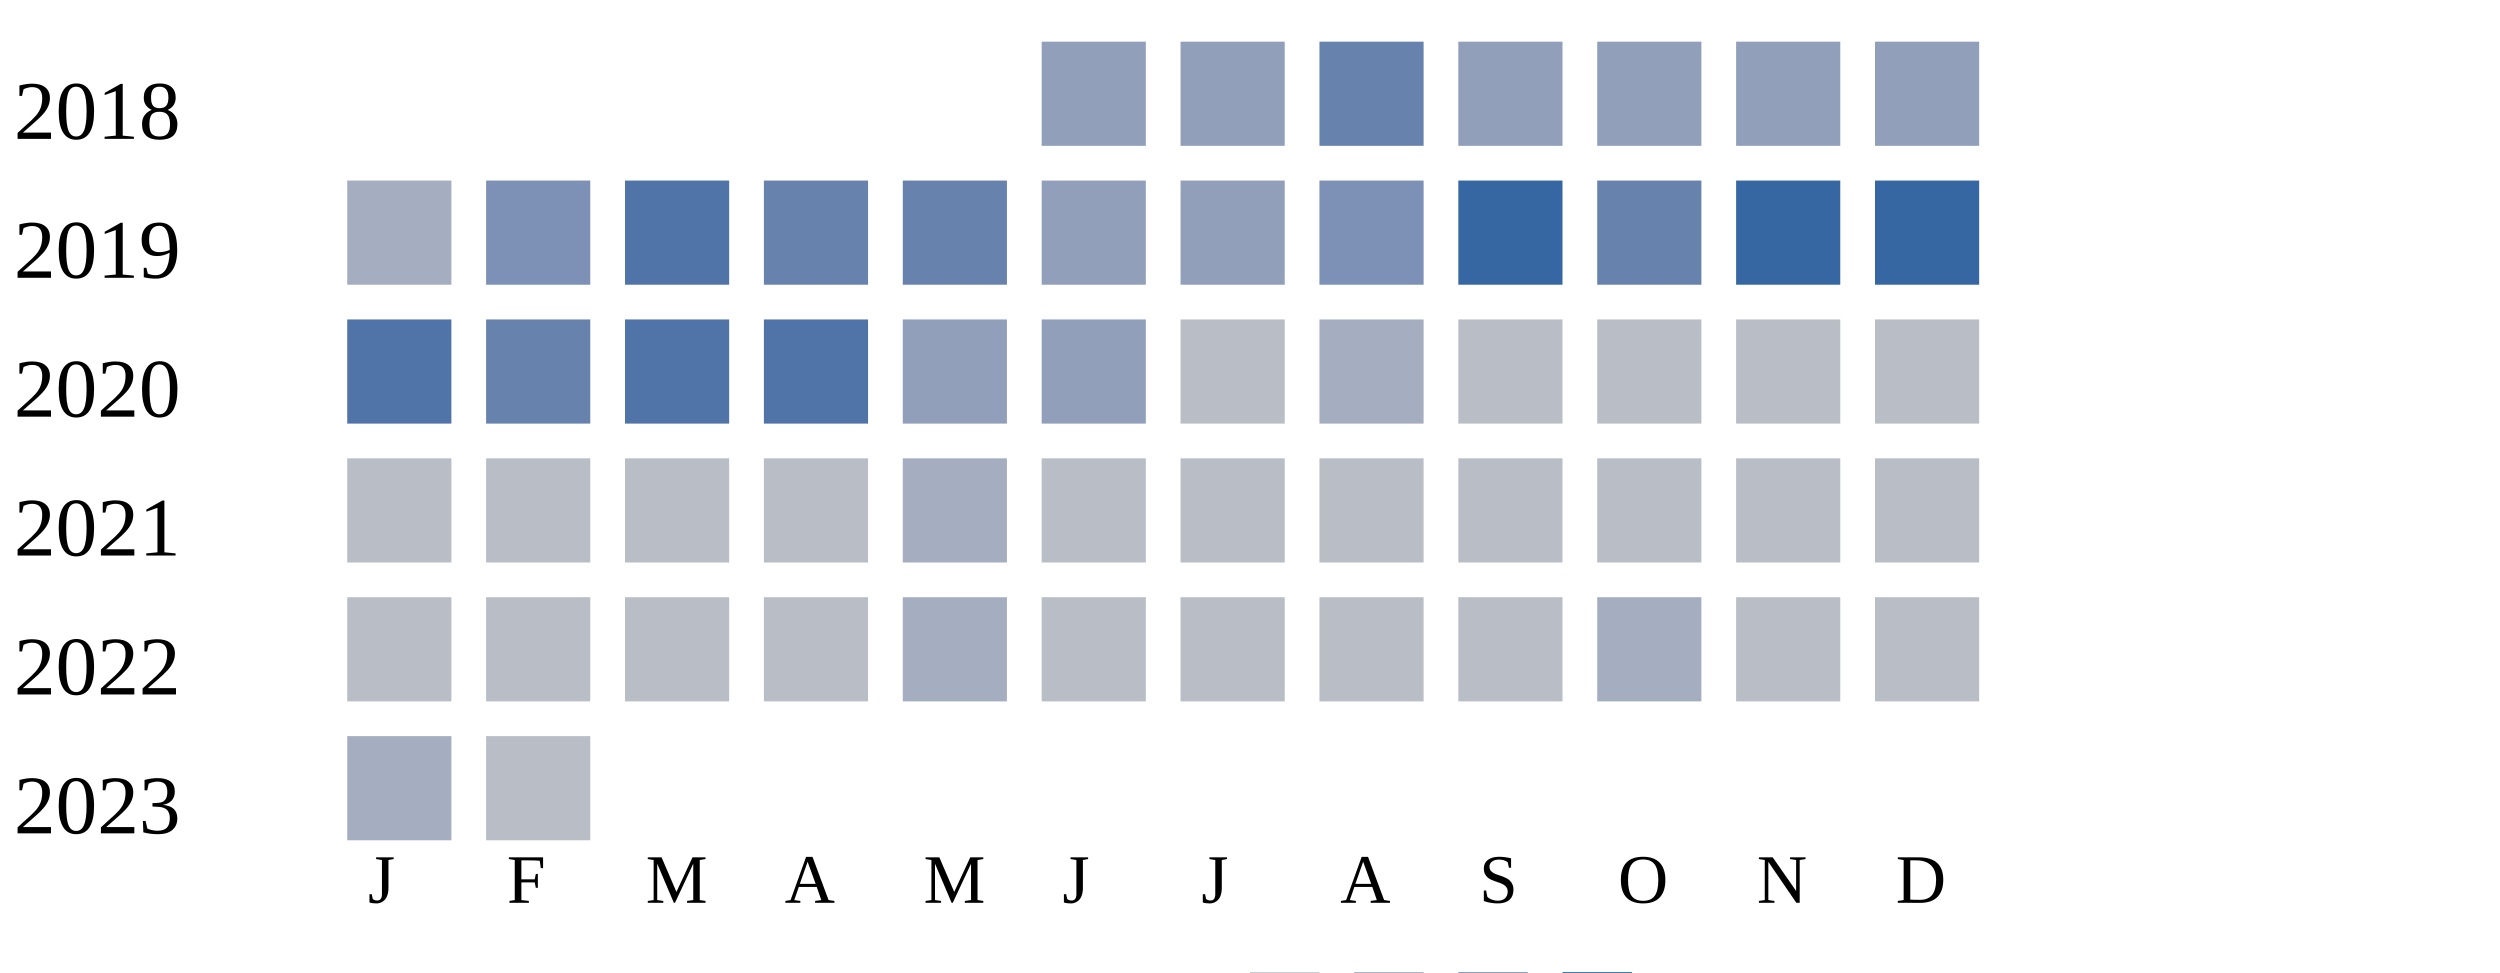
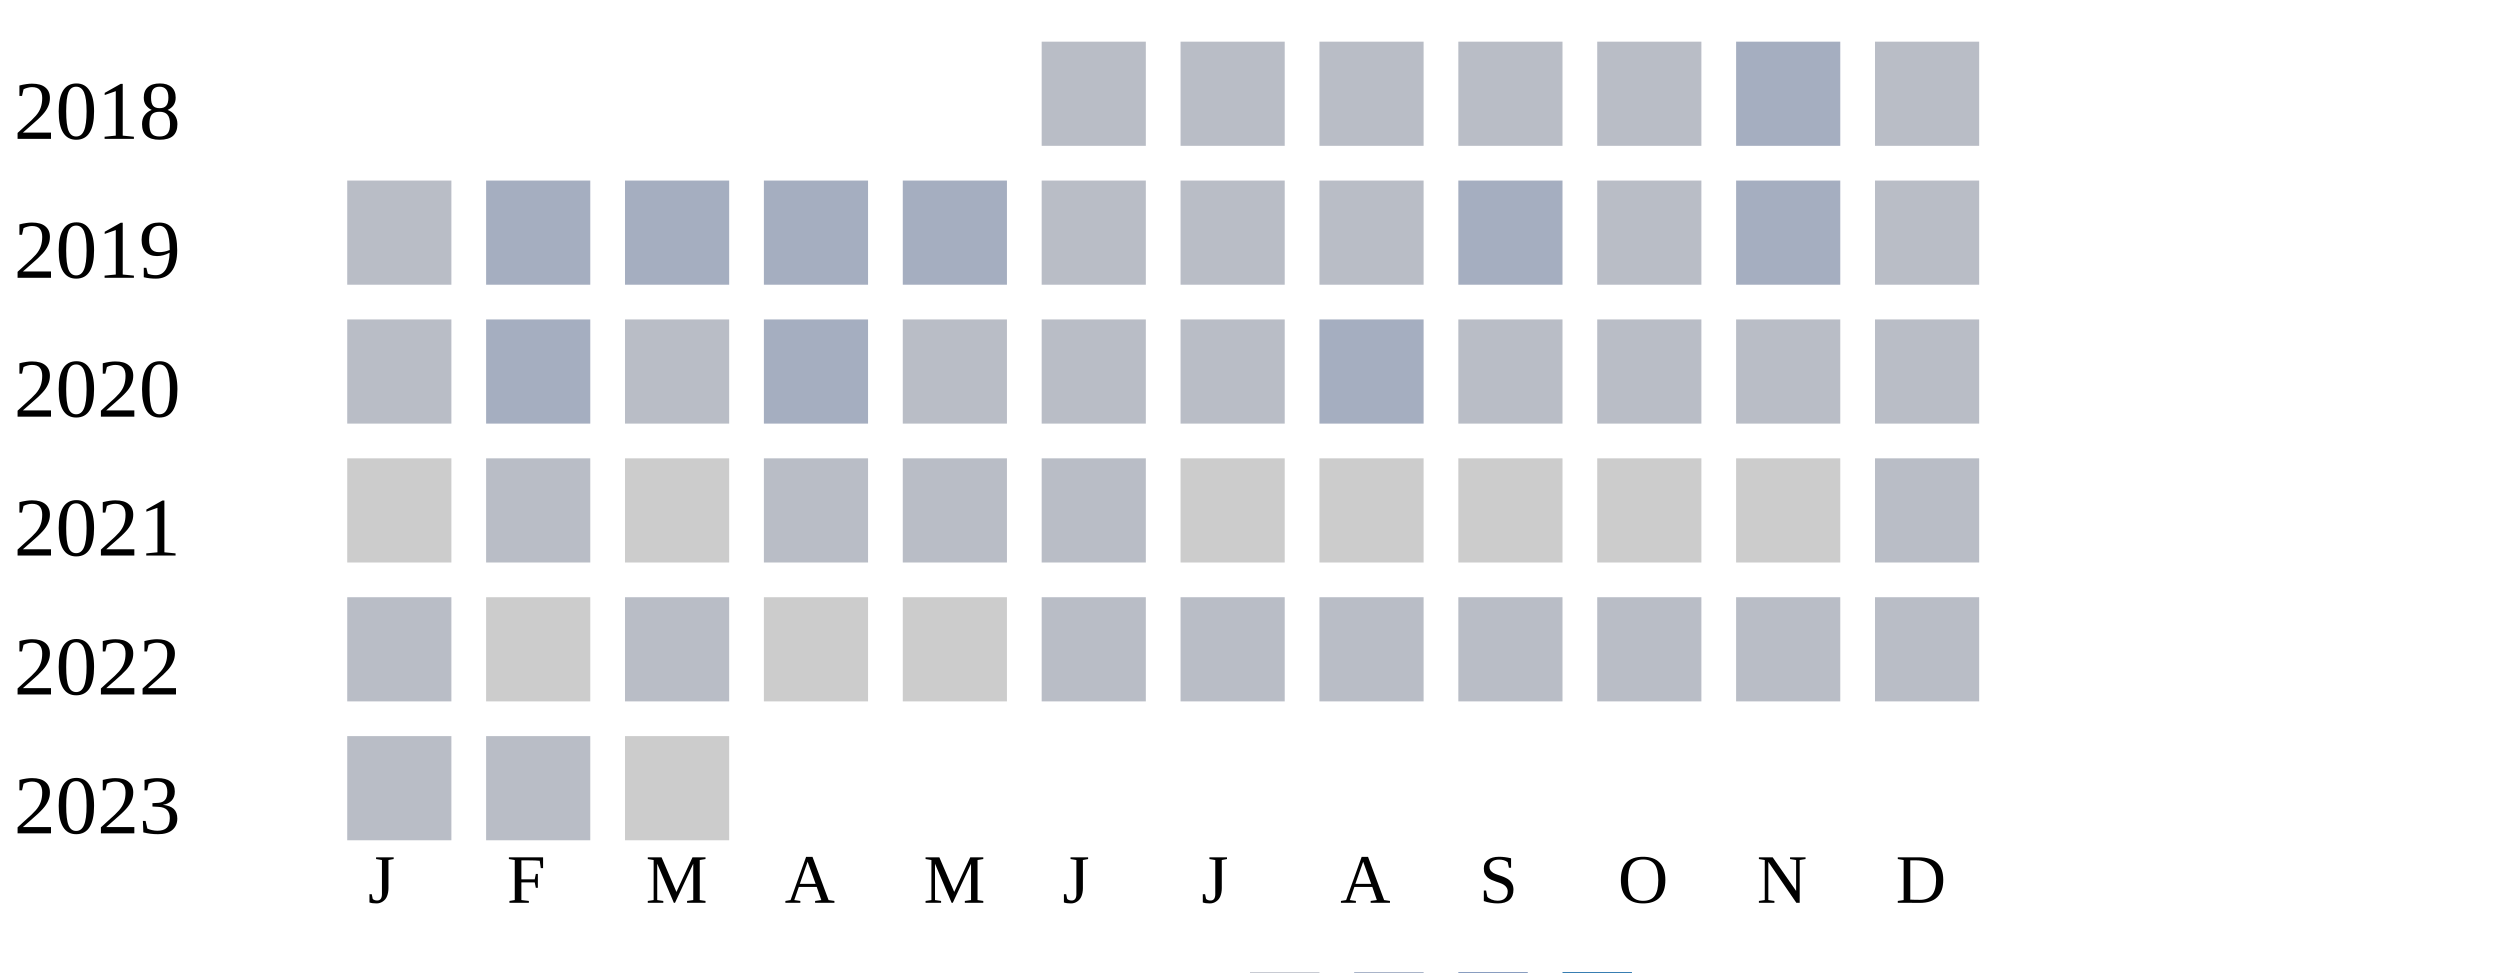
<svg xmlns="http://www.w3.org/2000/svg" width="360" height="140">
  <g transform="translate(0 0)">
    <text x="2" y="20">2018</text>
-     <rect x="150" y="6" width="15" height="15" fill="#919fba" />
-     <rect x="170" y="6" width="15" height="15" fill="#919fba" />
-     <rect x="190" y="6" width="15" height="15" fill="#6882ae" />
-     <rect x="210" y="6" width="15" height="15" fill="#919fba" />
-     <rect x="230" y="6" width="15" height="15" fill="#919fba" />
-     <rect x="250" y="6" width="15" height="15" fill="#919fba" />
-     <rect x="270" y="6" width="15" height="15" fill="#919fba" />
+     <rect x="150" y="6" width="15" height="15" fill="#b9bdc6" />
+     <rect x="170" y="6" width="15" height="15" fill="#b9bdc6" />
+     <rect x="190" y="6" width="15" height="15" fill="#b9bdc6" />
+     <rect x="210" y="6" width="15" height="15" fill="#b9bdc6" />
+     <rect x="230" y="6" width="15" height="15" fill="#b9bdc6" />
+     <rect x="250" y="6" width="15" height="15" fill="#a5aec0" />
+     <rect x="270" y="6" width="15" height="15" fill="#b9bdc6" />
  </g>
  <g transform="translate(0 20)">
    <text x="2" y="20">2019</text>
-     <rect x="50" y="6" width="15" height="15" fill="#a5aec0" />
-     <rect x="70" y="6" width="15" height="15" fill="#7d90b5" />
-     <rect x="90" y="6" width="15" height="15" fill="#5174a8" />
-     <rect x="110" y="6" width="15" height="15" fill="#6882ae" />
-     <rect x="130" y="6" width="15" height="15" fill="#6882ae" />
-     <rect x="150" y="6" width="15" height="15" fill="#919fba" />
-     <rect x="170" y="6" width="15" height="15" fill="#919fba" />
-     <rect x="190" y="6" width="15" height="15" fill="#7d90b5" />
-     <rect x="210" y="6" width="15" height="15" fill="#3667a2" />
-     <rect x="230" y="6" width="15" height="15" fill="#6882ae" />
-     <rect x="250" y="6" width="15" height="15" fill="#3667a2" />
-     <rect x="270" y="6" width="15" height="15" fill="#3667a2" />
+     <rect x="50" y="6" width="15" height="15" fill="#b9bdc6" />
+     <rect x="70" y="6" width="15" height="15" fill="#a5aec0" />
+     <rect x="90" y="6" width="15" height="15" fill="#a5aec0" />
+     <rect x="110" y="6" width="15" height="15" fill="#a5aec0" />
+     <rect x="130" y="6" width="15" height="15" fill="#a5aec0" />
+     <rect x="150" y="6" width="15" height="15" fill="#b9bdc6" />
+     <rect x="170" y="6" width="15" height="15" fill="#b9bdc6" />
+     <rect x="190" y="6" width="15" height="15" fill="#b9bdc6" />
+     <rect x="210" y="6" width="15" height="15" fill="#a5aec0" />
+     <rect x="230" y="6" width="15" height="15" fill="#b9bdc6" />
+     <rect x="250" y="6" width="15" height="15" fill="#a5aec0" />
+     <rect x="270" y="6" width="15" height="15" fill="#b9bdc6" />
  </g>
  <g transform="translate(0 40)">
    <text x="2" y="20">2020</text>
-     <rect x="50" y="6" width="15" height="15" fill="#5174a8" />
-     <rect x="70" y="6" width="15" height="15" fill="#6882ae" />
-     <rect x="90" y="6" width="15" height="15" fill="#5174a8" />
-     <rect x="110" y="6" width="15" height="15" fill="#5174a8" />
-     <rect x="130" y="6" width="15" height="15" fill="#919fba" />
-     <rect x="150" y="6" width="15" height="15" fill="#919fba" />
+     <rect x="50" y="6" width="15" height="15" fill="#b9bdc6" />
+     <rect x="70" y="6" width="15" height="15" fill="#a5aec0" />
+     <rect x="90" y="6" width="15" height="15" fill="#b9bdc6" />
+     <rect x="110" y="6" width="15" height="15" fill="#a5aec0" />
+     <rect x="130" y="6" width="15" height="15" fill="#b9bdc6" />
+     <rect x="150" y="6" width="15" height="15" fill="#b9bdc6" />
    <rect x="170" y="6" width="15" height="15" fill="#b9bdc6" />
    <rect x="190" y="6" width="15" height="15" fill="#a5aec0" />
    <rect x="210" y="6" width="15" height="15" fill="#b9bdc6" />
    <rect x="230" y="6" width="15" height="15" fill="#b9bdc6" />
    <rect x="250" y="6" width="15" height="15" fill="#b9bdc6" />
    <rect x="270" y="6" width="15" height="15" fill="#b9bdc6" />
  </g>
  <g transform="translate(0 60)">
    <text x="2" y="20">2021</text>
+     <rect x="50" y="6" width="15" height="15" fill="#cccccc" />
+     <rect x="70" y="6" width="15" height="15" fill="#b9bdc6" />
+     <rect x="90" y="6" width="15" height="15" fill="#cccccc" />
+     <rect x="110" y="6" width="15" height="15" fill="#b9bdc6" />
+     <rect x="130" y="6" width="15" height="15" fill="#b9bdc6" />
+     <rect x="150" y="6" width="15" height="15" fill="#b9bdc6" />
+     <rect x="170" y="6" width="15" height="15" fill="#cccccc" />
+     <rect x="190" y="6" width="15" height="15" fill="#cccccc" />
+     <rect x="210" y="6" width="15" height="15" fill="#cccccc" />
+     <rect x="230" y="6" width="15" height="15" fill="#cccccc" />
+     <rect x="250" y="6" width="15" height="15" fill="#cccccc" />
+     <rect x="270" y="6" width="15" height="15" fill="#b9bdc6" />
+   </g>
+   <g transform="translate(0 80)">
+     <text x="2" y="20">2022</text>
    <rect x="50" y="6" width="15" height="15" fill="#b9bdc6" />
-     <rect x="70" y="6" width="15" height="15" fill="#b9bdc6" />
+     <rect x="70" y="6" width="15" height="15" fill="#cccccc" />
    <rect x="90" y="6" width="15" height="15" fill="#b9bdc6" />
-     <rect x="110" y="6" width="15" height="15" fill="#b9bdc6" />
-     <rect x="130" y="6" width="15" height="15" fill="#a5aec0" />
+     <rect x="110" y="6" width="15" height="15" fill="#cccccc" />
+     <rect x="130" y="6" width="15" height="15" fill="#cccccc" />
    <rect x="150" y="6" width="15" height="15" fill="#b9bdc6" />
    <rect x="170" y="6" width="15" height="15" fill="#b9bdc6" />
    <rect x="190" y="6" width="15" height="15" fill="#b9bdc6" />
    <rect x="210" y="6" width="15" height="15" fill="#b9bdc6" />
    <rect x="230" y="6" width="15" height="15" fill="#b9bdc6" />
    <rect x="250" y="6" width="15" height="15" fill="#b9bdc6" />
    <rect x="270" y="6" width="15" height="15" fill="#b9bdc6" />
  </g>
-   <g transform="translate(0 80)">
-     <text x="2" y="20">2022</text>
+   <g transform="translate(0 100)">
+     <text x="2" y="20">2023</text>
    <rect x="50" y="6" width="15" height="15" fill="#b9bdc6" />
    <rect x="70" y="6" width="15" height="15" fill="#b9bdc6" />
-     <rect x="90" y="6" width="15" height="15" fill="#b9bdc6" />
-     <rect x="110" y="6" width="15" height="15" fill="#b9bdc6" />
-     <rect x="130" y="6" width="15" height="15" fill="#a5aec0" />
-     <rect x="150" y="6" width="15" height="15" fill="#b9bdc6" />
-     <rect x="170" y="6" width="15" height="15" fill="#b9bdc6" />
-     <rect x="190" y="6" width="15" height="15" fill="#b9bdc6" />
-     <rect x="210" y="6" width="15" height="15" fill="#b9bdc6" />
-     <rect x="230" y="6" width="15" height="15" fill="#a5aec0" />
-     <rect x="250" y="6" width="15" height="15" fill="#b9bdc6" />
-     <rect x="270" y="6" width="15" height="15" fill="#b9bdc6" />
-   </g>
-   <g transform="translate(0 100)">
-     <text x="2" y="20">2023</text>
-     <rect x="50" y="6" width="15" height="15" fill="#a5aec0" />
-     <rect x="70" y="6" width="15" height="15" fill="#b9bdc6" />
+     <rect x="90" y="6" width="15" height="15" fill="#cccccc" />
  </g>
  <text style="font-size: 10px; text-align: center" x="53" y="130">J</text>
  <text style="font-size: 10px; text-align: center" x="73" y="130">F</text>
  <text style="font-size: 10px; text-align: center" x="93" y="130">M</text>
  <text style="font-size: 10px; text-align: center" x="113" y="130">A</text>
  <text style="font-size: 10px; text-align: center" x="133" y="130">M</text>
  <text style="font-size: 10px; text-align: center" x="153" y="130">J</text>
  <text style="font-size: 10px; text-align: center" x="173" y="130">J</text>
  <text style="font-size: 10px; text-align: center" x="193" y="130">A</text>
  <text style="font-size: 10px; text-align: center" x="213" y="130">S</text>
  <text style="font-size: 10px; text-align: center" x="233" y="130">O</text>
  <text style="font-size: 10px; text-align: center" x="253" y="130">N</text>
  <text style="font-size: 10px; text-align: center" x="273" y="130">D</text>
  <text style="font-size: 10px;" x="155" y="149">Less</text>
  <rect fill="#b9bdc6" width="10" height="10" x="180" y="140" />
  <rect fill="#919fba" width="10" height="10" x="195" y="140" />
  <rect fill="#6882ae" width="10" height="10" x="210" y="140" />
  <rect fill="#005a9c" width="10" height="10" x="225" y="140" />
  <text x="240" y="149" style="font-size: 10px;">More</text>
</svg>
